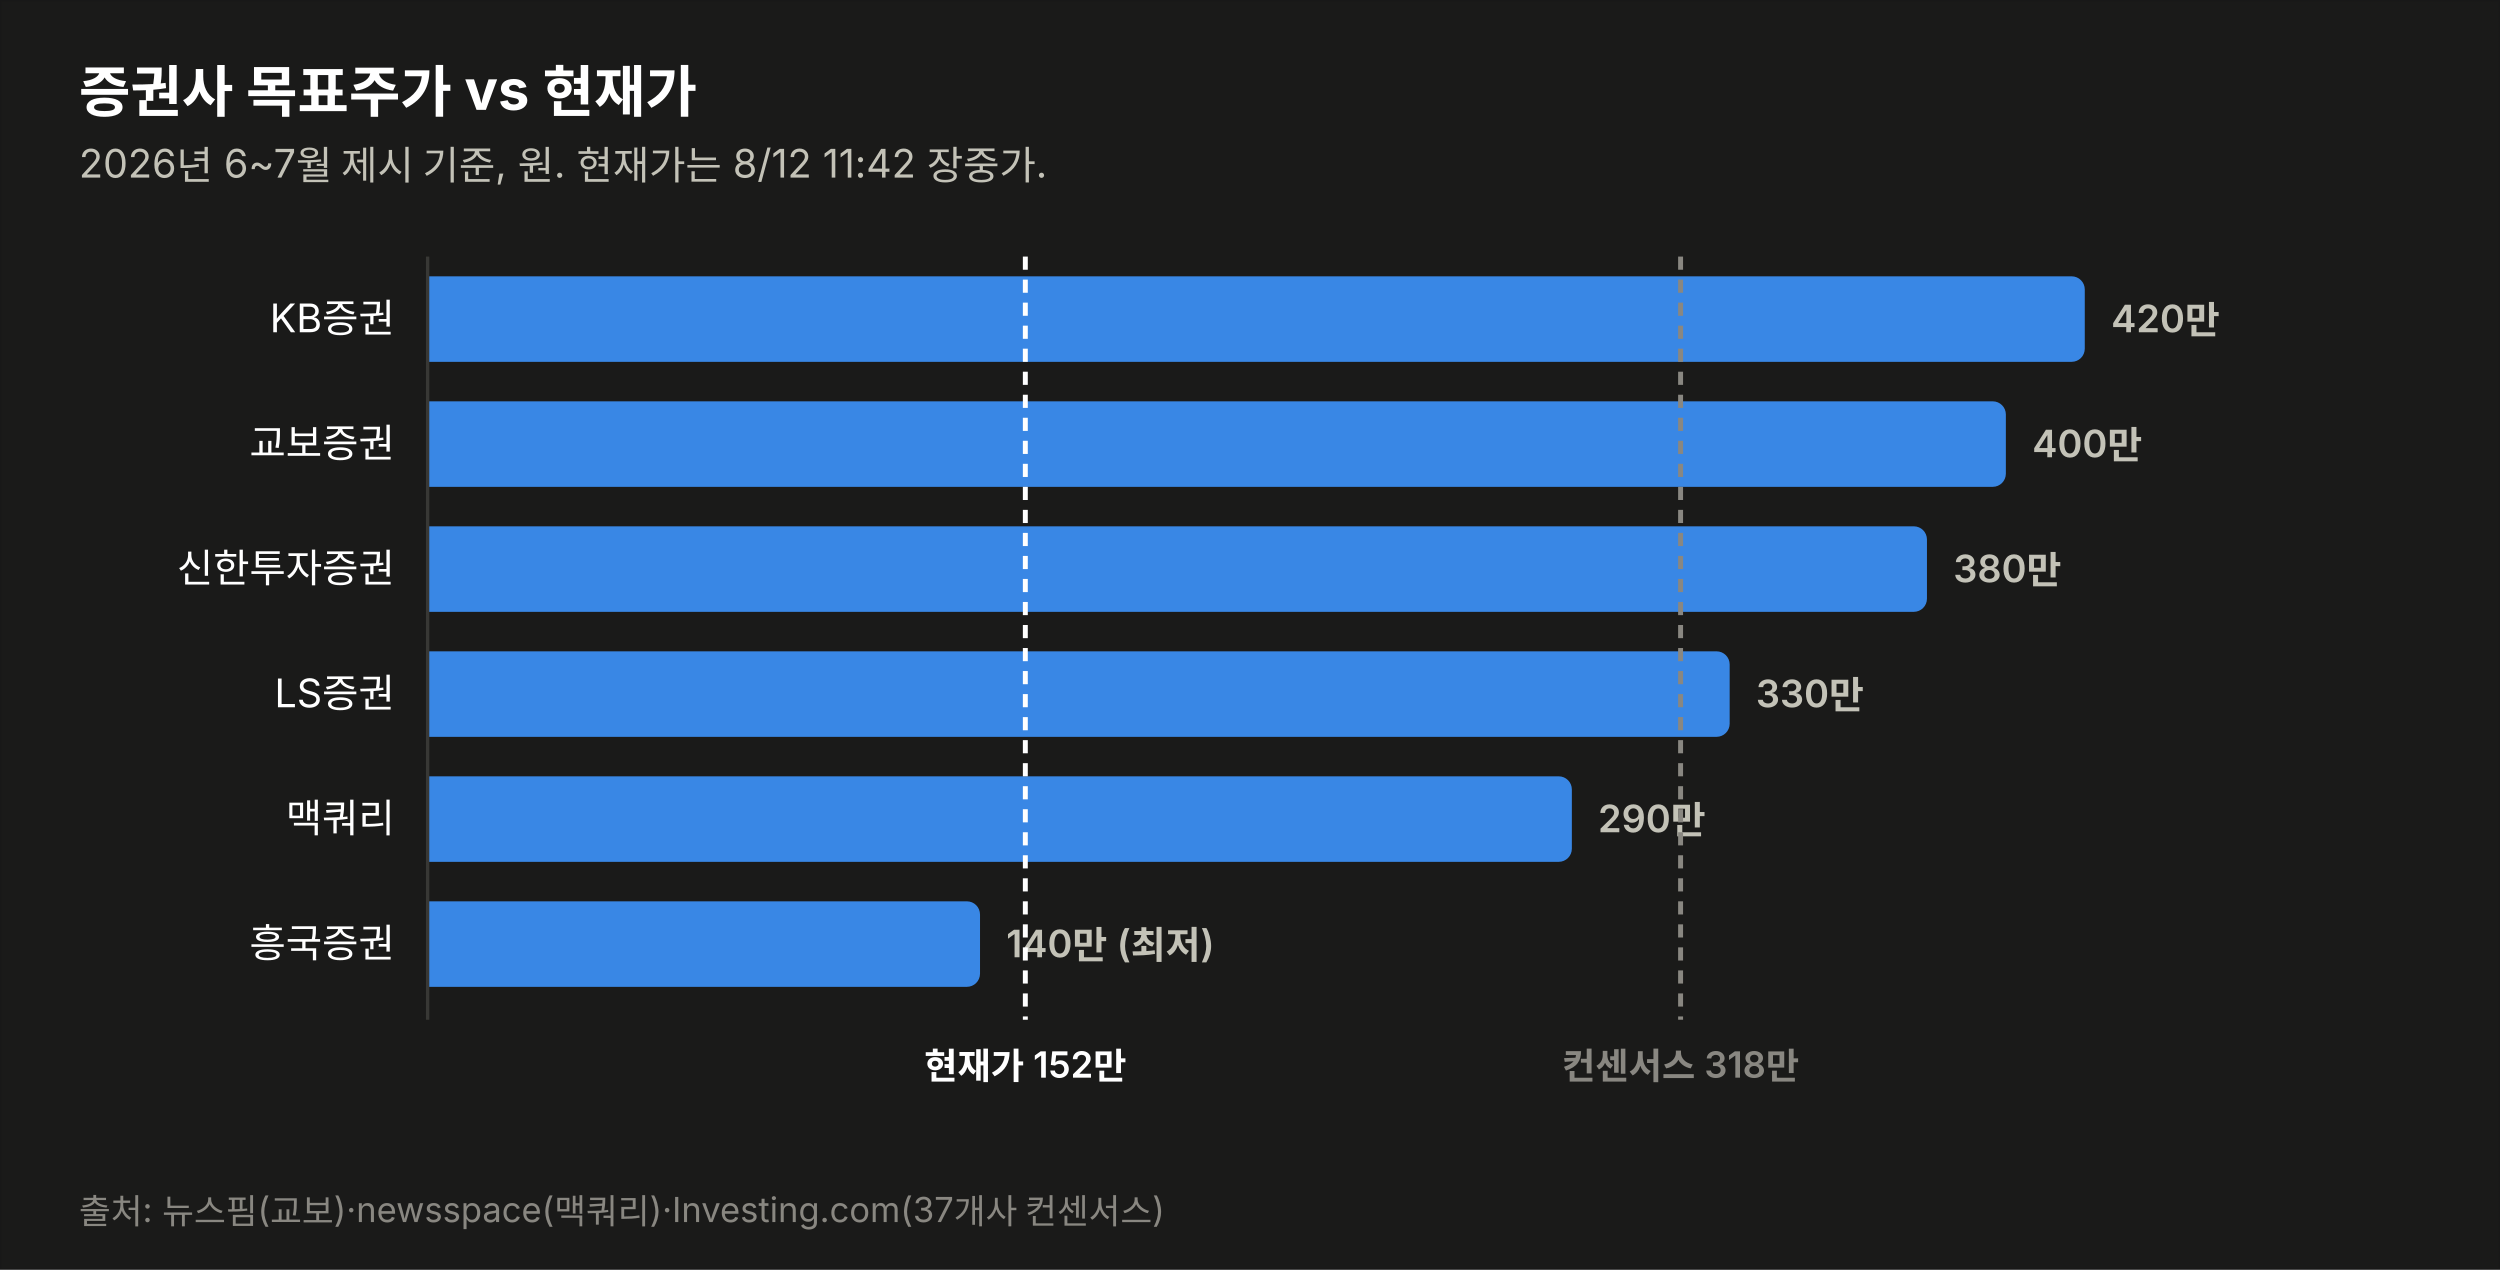
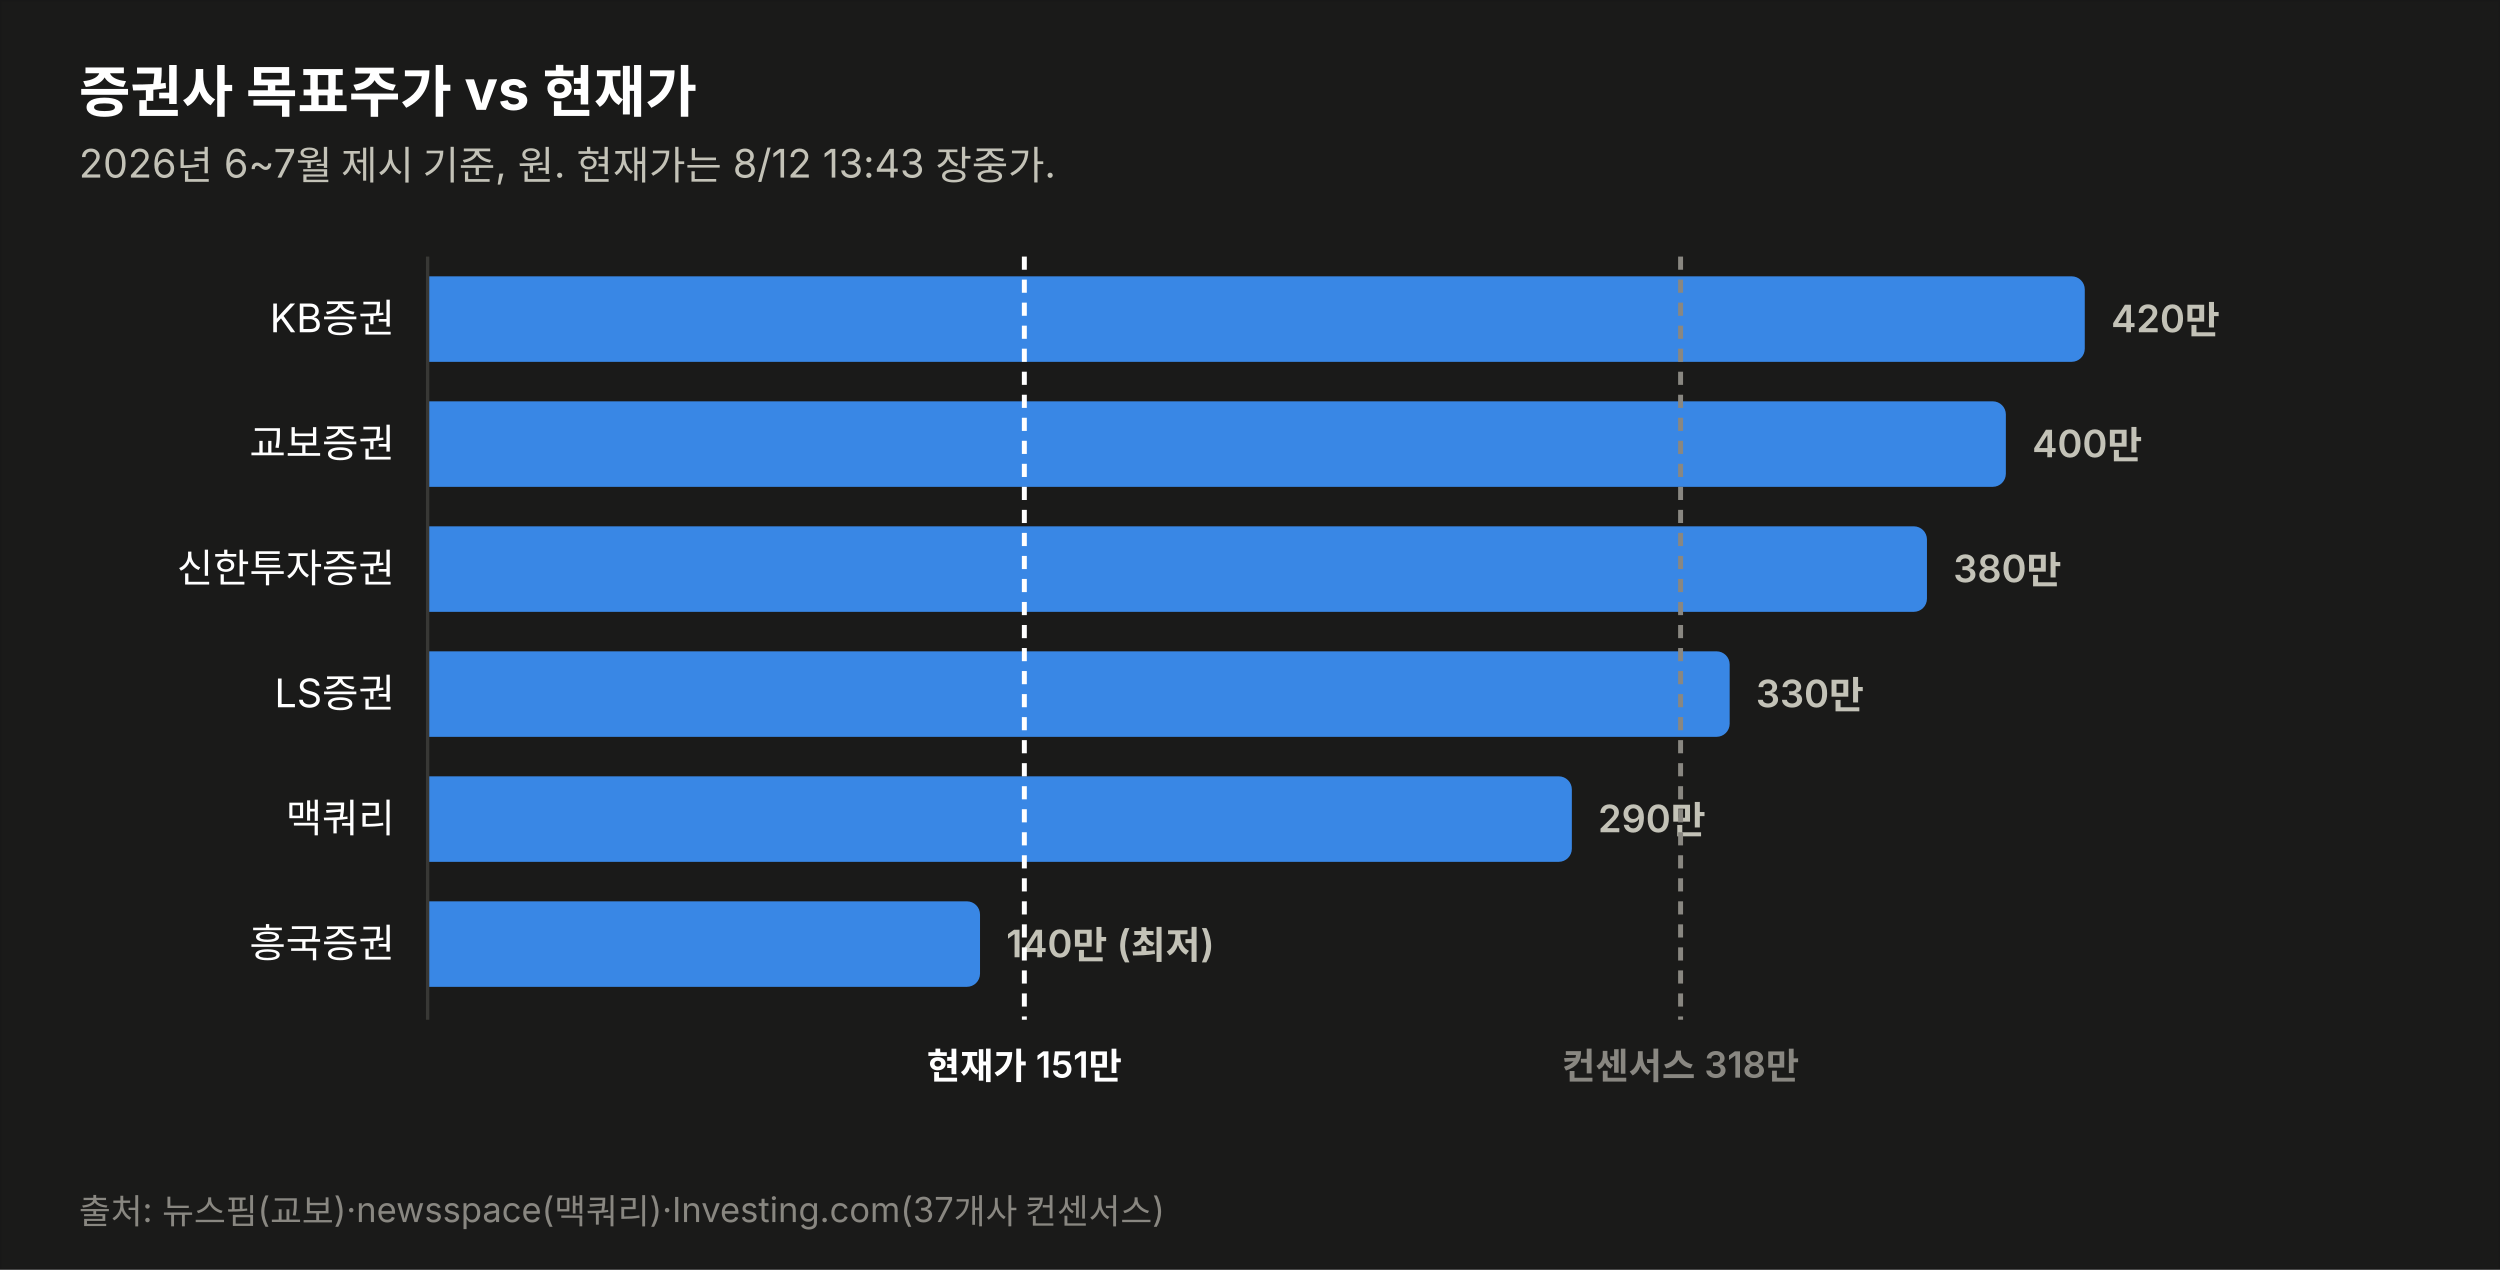
<svg xmlns="http://www.w3.org/2000/svg" width="760" height="386" viewBox="0 0 760 386" font-family="system-ui,-apple-system,&quot;Segoe UI&quot;,&quot;Malgun Gothic&quot;,&quot;Apple SD Gothic Neo&quot;,sans-serif">
  <rect width="760" height="386" fill="#1a1a19" stroke="rgba(11,11,11,0.10)" />
  <text x="24" y="34" font-size="17" font-weight="700" fill="#ffffff">증권사 목표주가 vs 현재가</text>
-   <text x="24" y="54" font-size="12" fill="#c3c2b7">2026년 6~7월 제시 기준, 원. 현재가는 8/12 11:42 장중가.</text>
+   <text x="24" y="54" font-size="12" fill="#c3c2b7">2026년 6~7월 제시 기준, 원. 현재가는 8/12 13:43 장중가.</text>
  <text x="120" y="101.0" font-size="12" fill="#ffffff" text-anchor="end">KB증권</text>
  <path d="M130,84 h499.774 a4,4 0 0 1 4,4 v18 a4,4 0 0 1 -4,4 h-499.774 z" fill="#3987e5" opacity="1.0" />
  <text x="641.8" y="101.0" font-size="11.5" font-weight="600" fill="#c3c2b7" style="font-variant-numeric:tabular-nums">420만</text>
  <text x="120" y="139.0" font-size="12" fill="#ffffff" text-anchor="end">교보증권</text>
  <path d="M130,122 h475.784 a4,4 0 0 1 4,4 v18 a4,4 0 0 1 -4,4 h-475.784 z" fill="#3987e5" opacity="1.0" />
  <text x="617.8" y="139.0" font-size="11.5" font-weight="600" fill="#c3c2b7" style="font-variant-numeric:tabular-nums">400만</text>
  <text x="120" y="177.0" font-size="12" fill="#ffffff" text-anchor="end">신한투자증권</text>
  <path d="M130,160 h451.795 a4,4 0 0 1 4,4 v18 a4,4 0 0 1 -4,4 h-451.795 z" fill="#3987e5" opacity="1.0" />
  <text x="593.8" y="177.0" font-size="11.5" font-weight="600" fill="#c3c2b7" style="font-variant-numeric:tabular-nums">380만</text>
  <text x="120" y="215.0" font-size="12" fill="#ffffff" text-anchor="end">LS증권</text>
  <path d="M130,198 h391.822 a4,4 0 0 1 4,4 v18 a4,4 0 0 1 -4,4 h-391.822 z" fill="#3987e5" opacity="1.0" />
  <text x="533.8" y="215.0" font-size="11.5" font-weight="600" fill="#c3c2b7" style="font-variant-numeric:tabular-nums">330만</text>
  <text x="120" y="253.0" font-size="12" fill="#ffffff" text-anchor="end">맥쿼리</text>
  <path d="M130,236 h343.844 a4,4 0 0 1 4,4 v18 a4,4 0 0 1 -4,4 h-343.844 z" fill="#3987e5" opacity="1.0" />
  <text x="485.8" y="253.0" font-size="11.5" font-weight="600" fill="#c3c2b7" style="font-variant-numeric:tabular-nums">290만</text>
  <text x="120" y="291.0" font-size="12" fill="#ffffff" text-anchor="end">흥국증권</text>
  <path d="M130,274 h163.925 a4,4 0 0 1 4,4 v18 a4,4 0 0 1 -4,4 h-163.925 z" fill="#3987e5" opacity="1.0" />
  <text x="305.9" y="291.0" font-size="11.5" font-weight="600" fill="#c3c2b7" style="font-variant-numeric:tabular-nums">140만 (최저)</text>
  <line x1="130" y1="78" x2="130" y2="310" stroke="#383835" stroke-width="1" />
-   <line x1="311.7" y1="78" x2="311.7" y2="310" stroke="#ffffff" stroke-width="1.5" stroke-dasharray="4 3" />
-   <text x="311.7" y="328" font-size="11" font-weight="600" fill="#ffffff" text-anchor="middle">현재가 152만</text>
+   <line x1="311.4" y1="78" x2="311.4" y2="310" stroke="#ffffff" stroke-width="1.5" stroke-dasharray="4 3" />
+   <text x="311.4" y="328" font-size="11" font-weight="600" fill="#ffffff" text-anchor="middle">현재가 151만</text>
  <line x1="510.9" y1="78" x2="510.9" y2="310" stroke="#898781" stroke-width="1.5" stroke-dasharray="4 3" />
  <text x="510.9" y="328" font-size="11" font-weight="600" fill="#898781" text-anchor="middle">컨센서스 318만</text>
  <text x="24" y="372" font-size="10.5" fill="#898781">출처: 뉴스핌(교보)·newsspace(맥쿼리)·Investing.com(37개사 컨센서스)</text>
</svg>
